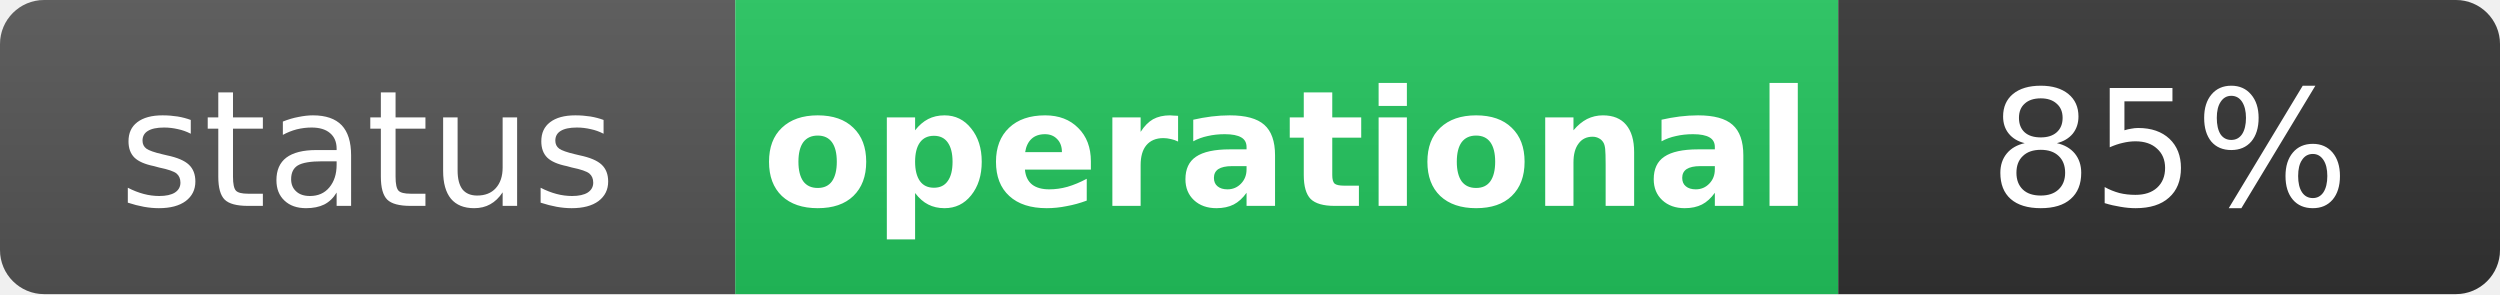
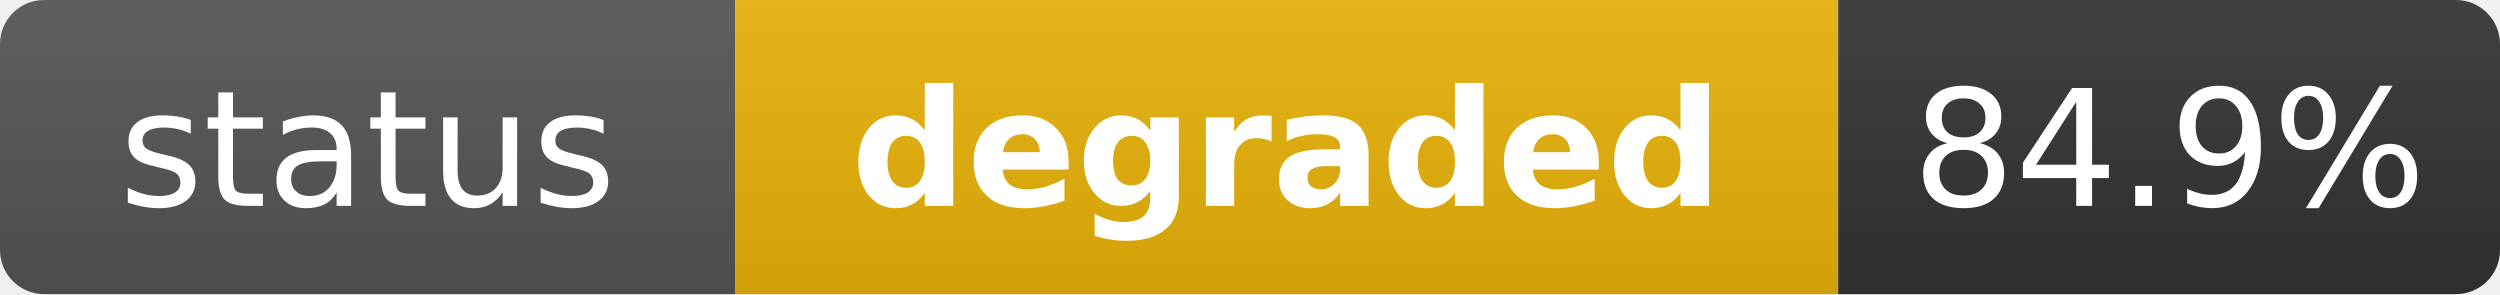
- <svg xmlns="http://www.w3.org/2000/svg" width="170" height="20" role="img" aria-label="status: operational">
+ <svg xmlns="http://www.w3.org/2000/svg" width="170" height="20" role="img" aria-label="status: degraded">
  <linearGradient id="s" x2="0" y2="100%">
    <stop offset="0" stop-color="#bbb" stop-opacity=".1" />
    <stop offset="1" stop-opacity=".1" />
  </linearGradient>
  <clipPath id="r">
    <rect width="170" height="20" rx="3" fill="#fff" />
  </clipPath>
  <g clip-path="url(#r)">
    <rect width="50" height="20" fill="#555" />
-     <rect x="50" width="75" height="20" fill="#22c55e" />
+     <rect x="50" width="75" height="20" fill="#eab308" />
    <rect x="125" width="45" height="20" fill="#333" />
    <rect width="170" height="20" fill="url(#s)" />
  </g>
  <g fill="#fff" text-anchor="middle" font-family="Verdana,Geneva,DejaVu Sans,sans-serif" text-rendering="geometricPrecision" font-size="11">
    <text x="25" y="14" fill="#fff">status</text>
-     <text x="87.5" y="14" fill="#fff" font-weight="bold">operational</text>
-     <text x="147.5" y="14" fill="#fff">85%</text>
+     <text x="87.5" y="14" fill="#fff" font-weight="bold">degraded</text>
+     <text x="147.5" y="14" fill="#fff">84.9%</text>
  </g>
</svg>
